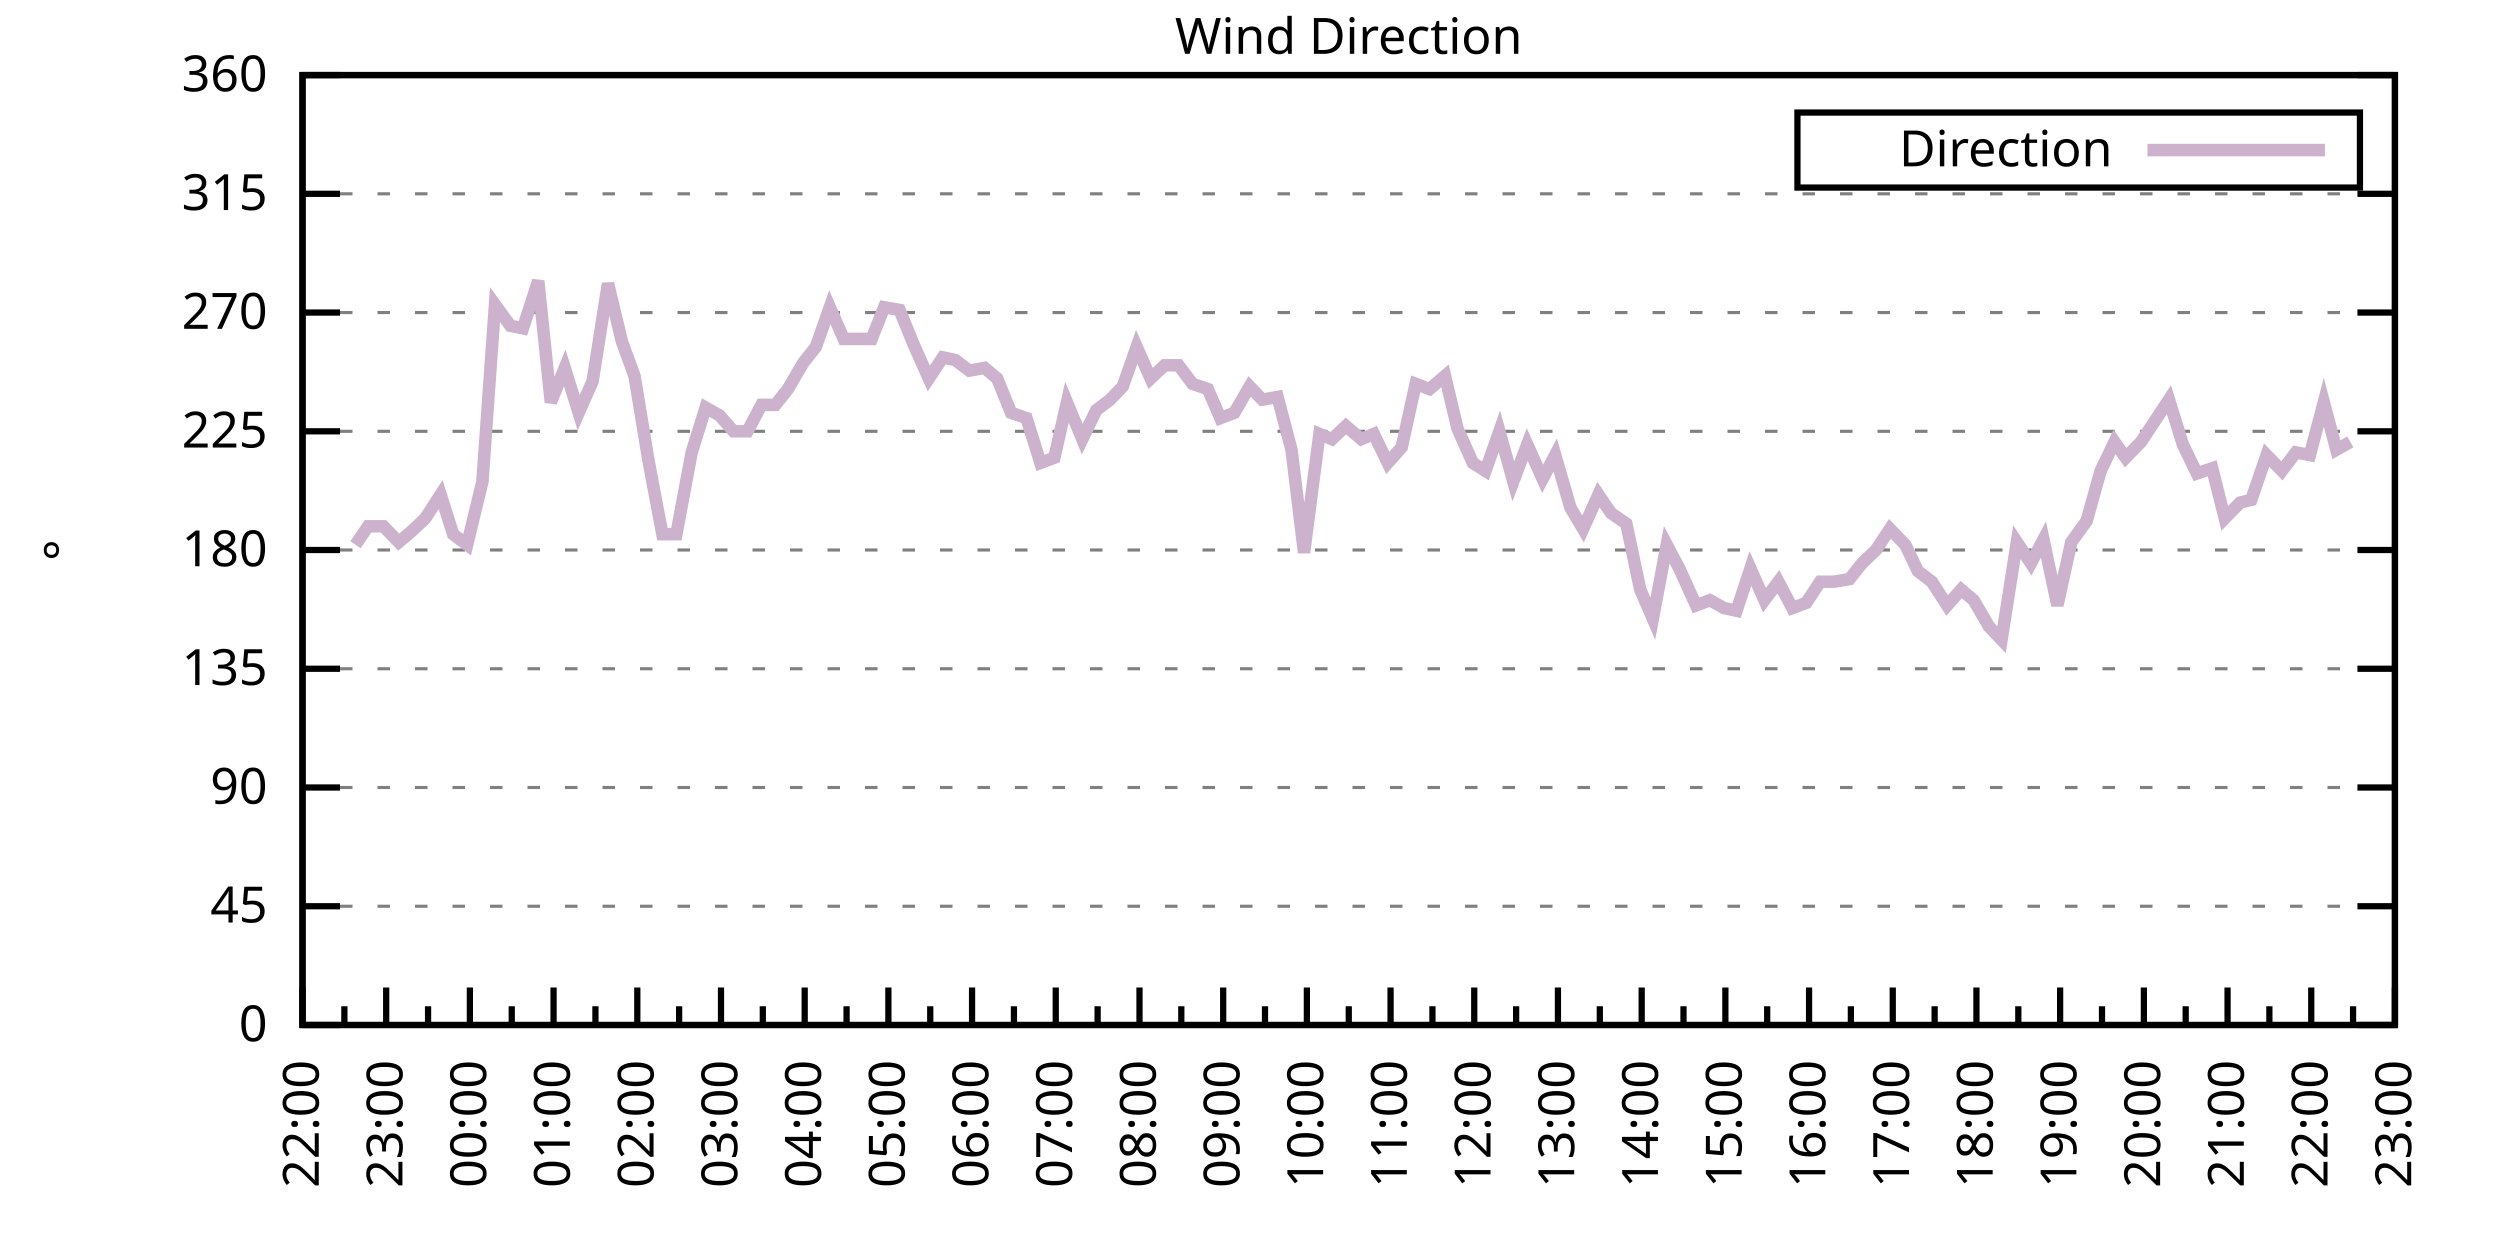
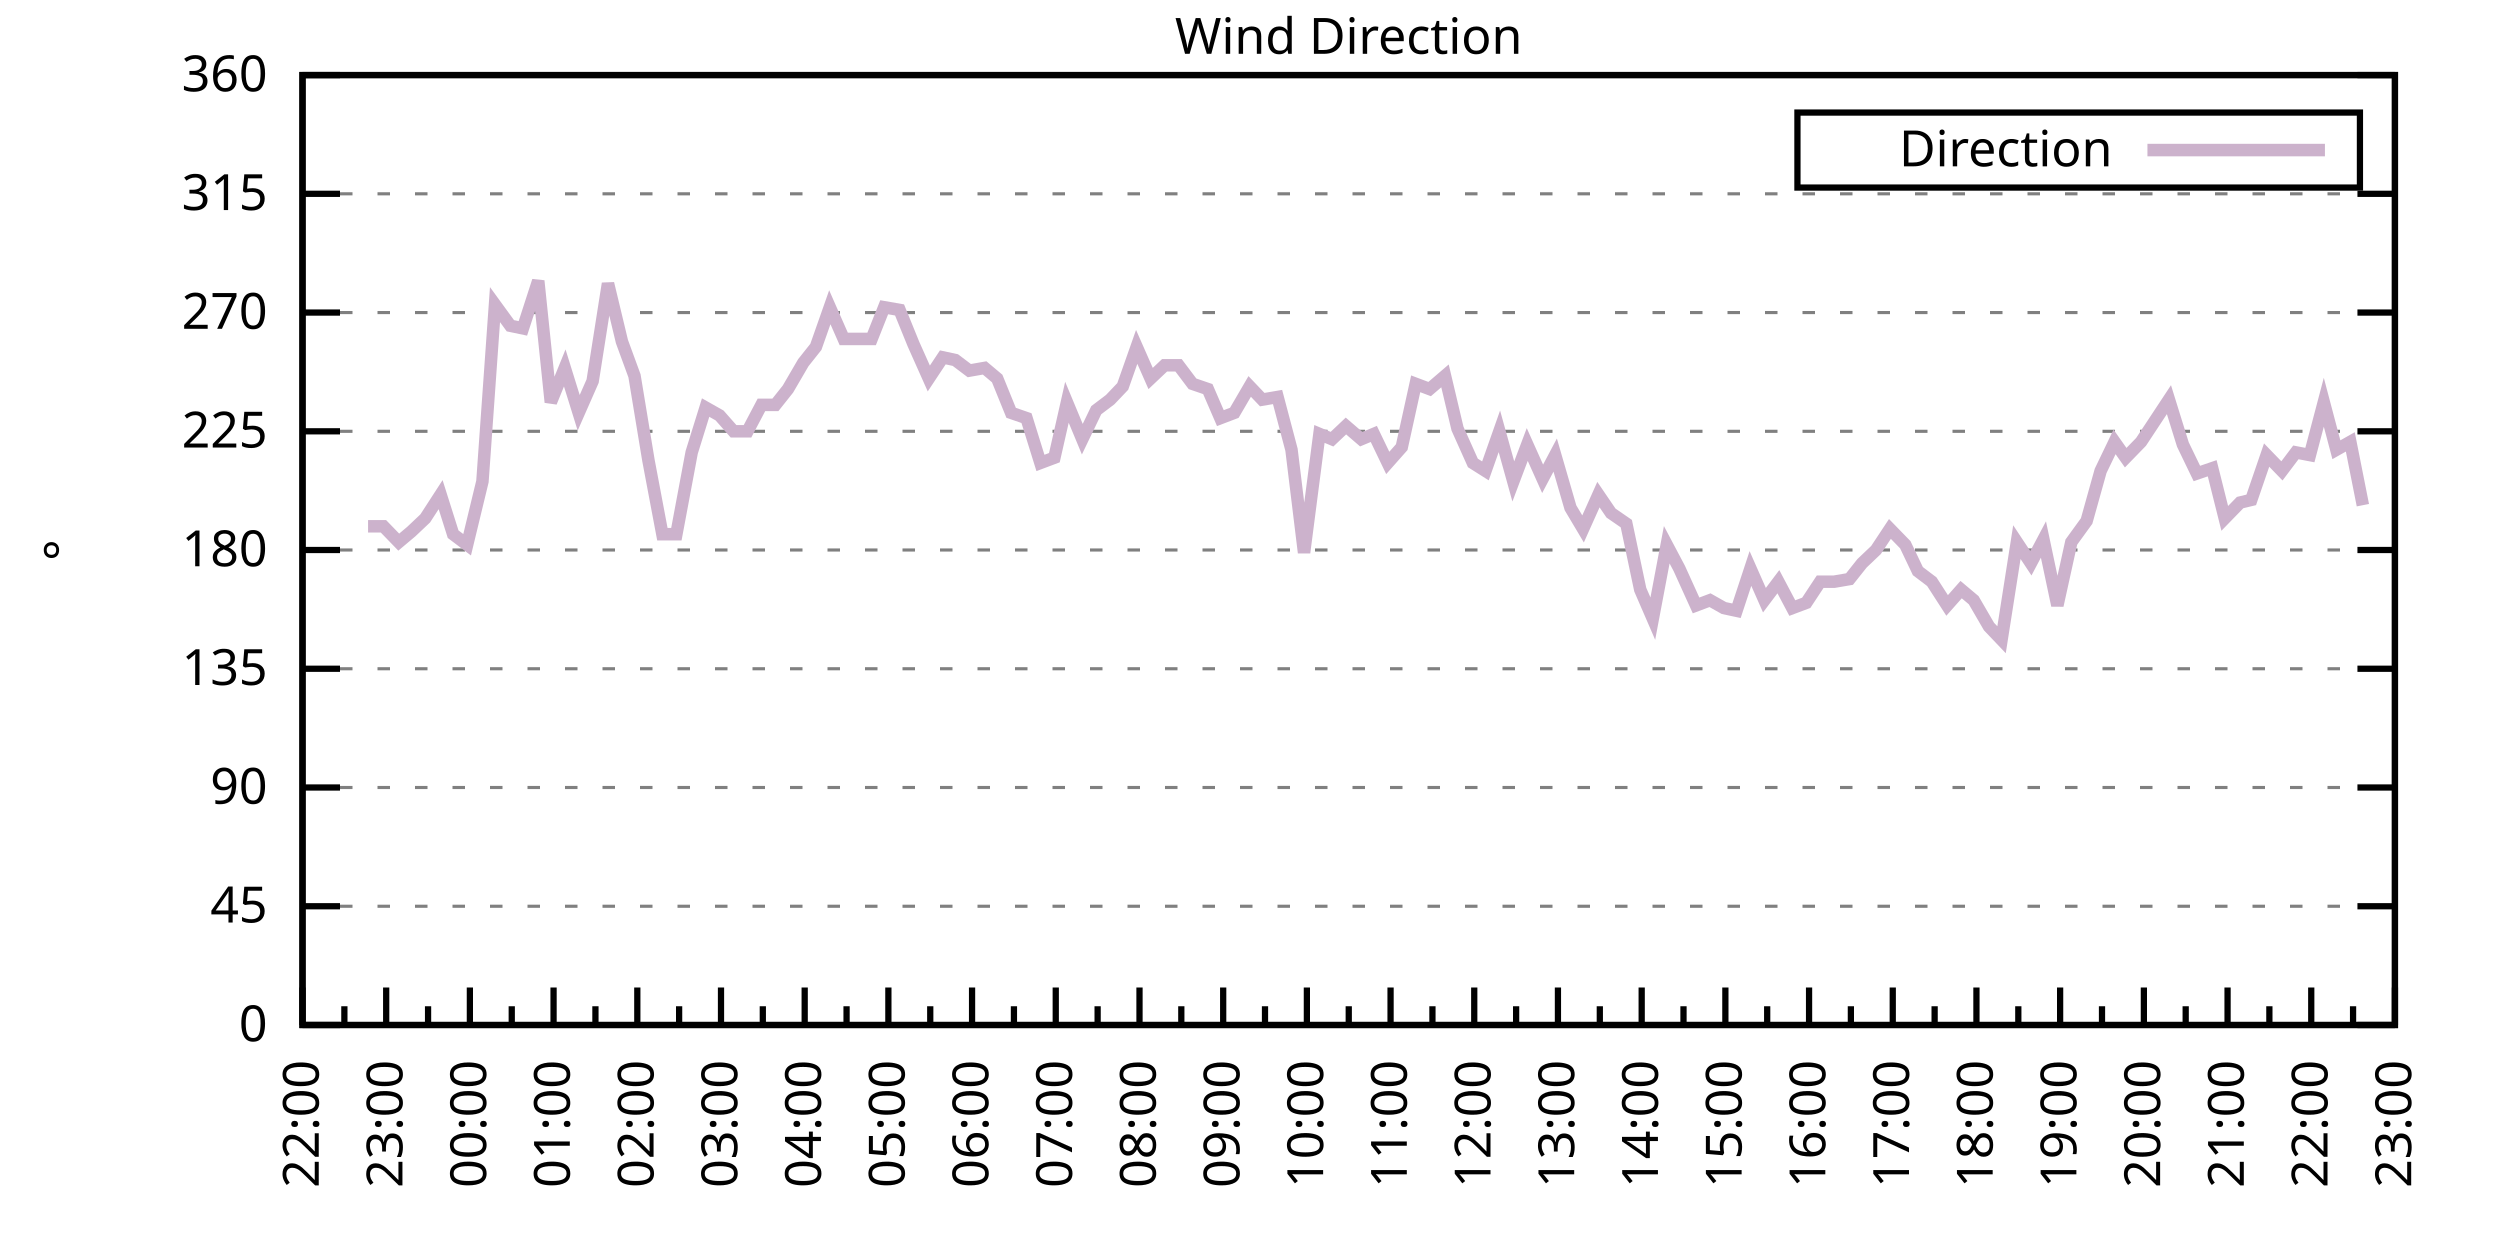
<svg xmlns="http://www.w3.org/2000/svg" xmlns:xlink="http://www.w3.org/1999/xlink" width="400" height="200" viewBox="0 0 400 200">
  <g id="gnuplot_canvas">
    <rect x="0" y="0" width="400" height="200" fill="none" />
    <defs>
      <circle id="gpDot" r="0.5" stroke-width="0.5" stroke="currentColor" />
      <path id="gpPt0" stroke-width="0.333" stroke="currentColor" d="M-1,0 h2 M0,-1 v2" />
      <path id="gpPt1" stroke-width="0.333" stroke="currentColor" d="M-1,-1 L1,1 M1,-1 L-1,1" />
      <path id="gpPt2" stroke-width="0.333" stroke="currentColor" d="M-1,0 L1,0 M0,-1 L0,1 M-1,-1 L1,1 M-1,1 L1,-1" />
      <rect id="gpPt3" stroke-width="0.333" stroke="currentColor" x="-1" y="-1" width="2" height="2" />
      <rect id="gpPt4" stroke-width="0.333" stroke="currentColor" fill="currentColor" x="-1" y="-1" width="2" height="2" />
      <circle id="gpPt5" stroke-width="0.333" stroke="currentColor" cx="0" cy="0" r="1" />
      <use xlink:href="#gpPt5" id="gpPt6" fill="currentColor" stroke="none" />
      <path id="gpPt7" stroke-width="0.333" stroke="currentColor" d="M0,-1.33 L-1.33,0.67 L1.33,0.67 z" />
      <use xlink:href="#gpPt7" id="gpPt8" fill="currentColor" stroke="none" />
      <use xlink:href="#gpPt7" id="gpPt9" stroke="currentColor" transform="rotate(180)" />
      <use xlink:href="#gpPt9" id="gpPt10" fill="currentColor" stroke="none" />
      <use xlink:href="#gpPt3" id="gpPt11" stroke="currentColor" transform="rotate(45)" />
      <use xlink:href="#gpPt11" id="gpPt12" fill="currentColor" stroke="none" />
      <path id="gpPt13" stroke-width="0.333" stroke="currentColor" d="M0,1.330 L1.265,0.411 L0.782,-1.067 L-0.782,-1.076 L-1.265,0.411 z" />
      <use xlink:href="#gpPt13" id="gpPt14" fill="currentColor" stroke="none" />
      <filter id="textbox" filterUnits="objectBoundingBox" x="0" y="0" height="1" width="1">
        <feFlood flood-color="white" flood-opacity="1" result="bgnd" />
        <feComposite in="SourceGraphic" in2="bgnd" operator="atop" />
      </filter>
      <filter id="greybox" filterUnits="objectBoundingBox" x="0" y="0" height="1" width="1">
        <feFlood flood-color="lightgrey" flood-opacity="1" result="grey" />
        <feComposite in="SourceGraphic" in2="grey" operator="atop" />
      </filter>
    </defs>
    <g fill="none" color="white" stroke="currentColor" stroke-width="1.00" stroke-linecap="butt" stroke-linejoin="miter">
</g>
    <g fill="none" color="black" stroke="currentColor" stroke-width="1.00" stroke-linecap="butt" stroke-linejoin="miter">
      <g stroke="none" shape-rendering="crispEdges">
        <polygon fill="rgb(255, 255, 255)" points="48.40,164.00 383.18,164.00 383.18,12.02 48.40,12.02 " />
      </g>
    </g>
    <g fill="none" color="black" stroke="currentColor" stroke-width="1.00" stroke-linecap="butt" stroke-linejoin="miter">
</g>
    <g fill="none" color="black" stroke="black" stroke-width="0.50" stroke-linecap="butt" stroke-linejoin="miter">
</g>
    <g fill="none" color="gray" stroke="currentColor" stroke-width="0.50" stroke-linecap="butt" stroke-linejoin="miter">
      <path stroke="gray" stroke-dasharray="2,4" class="gridline" d="M48.40,164.00 L383.19,164.00  " />
    </g>
    <g fill="none" color="gray" stroke="gray" stroke-width="1.00" stroke-linecap="butt" stroke-linejoin="miter">
</g>
    <g fill="none" color="black" stroke="currentColor" stroke-width="1.00" stroke-linecap="butt" stroke-linejoin="miter">
      <path stroke="black" d="M48.40,164.00 L54.40,164.00 M383.19,164.00 L377.19,164.00  " />
      <g transform="translate(42.80,166.60)" stroke="none" fill="black" font-family="Sans" font-size="8.00" text-anchor="end">
        <text>
          <tspan font-family="Sans"> 0</tspan>
        </text>
      </g>
    </g>
    <g fill="none" color="black" stroke="currentColor" stroke-width="1.00" stroke-linecap="butt" stroke-linejoin="miter">
</g>
    <g fill="none" color="black" stroke="black" stroke-width="0.50" stroke-linecap="butt" stroke-linejoin="miter">
</g>
    <g fill="none" color="gray" stroke="currentColor" stroke-width="0.50" stroke-linecap="butt" stroke-linejoin="miter">
      <path stroke="gray" stroke-dasharray="2,4" class="gridline" d="M48.40,145.00 L383.19,145.00  " />
    </g>
    <g fill="none" color="gray" stroke="gray" stroke-width="1.00" stroke-linecap="butt" stroke-linejoin="miter">
</g>
    <g fill="none" color="black" stroke="currentColor" stroke-width="1.00" stroke-linecap="butt" stroke-linejoin="miter">
      <path stroke="black" d="M48.40,145.00 L54.40,145.00 M383.19,145.00 L377.19,145.00  " />
      <g transform="translate(42.80,147.60)" stroke="none" fill="black" font-family="Sans" font-size="8.00" text-anchor="end">
        <text>
          <tspan font-family="Sans"> 45</tspan>
        </text>
      </g>
    </g>
    <g fill="none" color="black" stroke="currentColor" stroke-width="1.00" stroke-linecap="butt" stroke-linejoin="miter">
</g>
    <g fill="none" color="black" stroke="black" stroke-width="0.50" stroke-linecap="butt" stroke-linejoin="miter">
</g>
    <g fill="none" color="gray" stroke="currentColor" stroke-width="0.50" stroke-linecap="butt" stroke-linejoin="miter">
      <path stroke="gray" stroke-dasharray="2,4" class="gridline" d="M48.40,126.00 L383.19,126.00  " />
    </g>
    <g fill="none" color="gray" stroke="gray" stroke-width="1.00" stroke-linecap="butt" stroke-linejoin="miter">
</g>
    <g fill="none" color="black" stroke="currentColor" stroke-width="1.00" stroke-linecap="butt" stroke-linejoin="miter">
      <path stroke="black" d="M48.40,126.00 L54.40,126.00 M383.19,126.00 L377.19,126.00  " />
      <g transform="translate(42.80,128.60)" stroke="none" fill="black" font-family="Sans" font-size="8.00" text-anchor="end">
        <text>
          <tspan font-family="Sans"> 90</tspan>
        </text>
      </g>
    </g>
    <g fill="none" color="black" stroke="currentColor" stroke-width="1.00" stroke-linecap="butt" stroke-linejoin="miter">
</g>
    <g fill="none" color="black" stroke="black" stroke-width="0.50" stroke-linecap="butt" stroke-linejoin="miter">
</g>
    <g fill="none" color="gray" stroke="currentColor" stroke-width="0.50" stroke-linecap="butt" stroke-linejoin="miter">
      <path stroke="gray" stroke-dasharray="2,4" class="gridline" d="M48.40,107.00 L383.19,107.00  " />
    </g>
    <g fill="none" color="gray" stroke="gray" stroke-width="1.00" stroke-linecap="butt" stroke-linejoin="miter">
</g>
    <g fill="none" color="black" stroke="currentColor" stroke-width="1.00" stroke-linecap="butt" stroke-linejoin="miter">
      <path stroke="black" d="M48.40,107.00 L54.40,107.00 M383.19,107.00 L377.19,107.00  " />
      <g transform="translate(42.80,109.60)" stroke="none" fill="black" font-family="Sans" font-size="8.00" text-anchor="end">
        <text>
          <tspan font-family="Sans"> 135</tspan>
        </text>
      </g>
    </g>
    <g fill="none" color="black" stroke="currentColor" stroke-width="1.00" stroke-linecap="butt" stroke-linejoin="miter">
</g>
    <g fill="none" color="black" stroke="black" stroke-width="0.50" stroke-linecap="butt" stroke-linejoin="miter">
</g>
    <g fill="none" color="gray" stroke="currentColor" stroke-width="0.50" stroke-linecap="butt" stroke-linejoin="miter">
      <path stroke="gray" stroke-dasharray="2,4" class="gridline" d="M48.40,88.00 L383.19,88.00  " />
    </g>
    <g fill="none" color="gray" stroke="gray" stroke-width="1.00" stroke-linecap="butt" stroke-linejoin="miter">
</g>
    <g fill="none" color="black" stroke="currentColor" stroke-width="1.00" stroke-linecap="butt" stroke-linejoin="miter">
      <path stroke="black" d="M48.40,88.00 L54.40,88.00 M383.19,88.00 L377.19,88.00  " />
      <g transform="translate(42.80,90.60)" stroke="none" fill="black" font-family="Sans" font-size="8.00" text-anchor="end">
        <text>
          <tspan font-family="Sans"> 180</tspan>
        </text>
      </g>
    </g>
    <g fill="none" color="black" stroke="currentColor" stroke-width="1.00" stroke-linecap="butt" stroke-linejoin="miter">
</g>
    <g fill="none" color="black" stroke="black" stroke-width="0.50" stroke-linecap="butt" stroke-linejoin="miter">
</g>
    <g fill="none" color="gray" stroke="currentColor" stroke-width="0.50" stroke-linecap="butt" stroke-linejoin="miter">
      <path stroke="gray" stroke-dasharray="2,4" class="gridline" d="M48.40,69.01 L383.19,69.01  " />
    </g>
    <g fill="none" color="gray" stroke="gray" stroke-width="1.00" stroke-linecap="butt" stroke-linejoin="miter">
</g>
    <g fill="none" color="black" stroke="currentColor" stroke-width="1.00" stroke-linecap="butt" stroke-linejoin="miter">
      <path stroke="black" d="M48.40,69.01 L54.40,69.01 M383.19,69.01 L377.19,69.01  " />
      <g transform="translate(42.80,71.61)" stroke="none" fill="black" font-family="Sans" font-size="8.00" text-anchor="end">
        <text>
          <tspan font-family="Sans"> 225</tspan>
        </text>
      </g>
    </g>
    <g fill="none" color="black" stroke="currentColor" stroke-width="1.00" stroke-linecap="butt" stroke-linejoin="miter">
</g>
    <g fill="none" color="black" stroke="black" stroke-width="0.50" stroke-linecap="butt" stroke-linejoin="miter">
</g>
    <g fill="none" color="gray" stroke="currentColor" stroke-width="0.50" stroke-linecap="butt" stroke-linejoin="miter">
      <path stroke="gray" stroke-dasharray="2,4" class="gridline" d="M48.40,50.01 L383.19,50.01  " />
    </g>
    <g fill="none" color="gray" stroke="gray" stroke-width="1.00" stroke-linecap="butt" stroke-linejoin="miter">
</g>
    <g fill="none" color="black" stroke="currentColor" stroke-width="1.00" stroke-linecap="butt" stroke-linejoin="miter">
      <path stroke="black" d="M48.40,50.01 L54.40,50.01 M383.19,50.01 L377.19,50.01  " />
      <g transform="translate(42.80,52.61)" stroke="none" fill="black" font-family="Sans" font-size="8.00" text-anchor="end">
        <text>
          <tspan font-family="Sans"> 270</tspan>
        </text>
      </g>
    </g>
    <g fill="none" color="black" stroke="currentColor" stroke-width="1.00" stroke-linecap="butt" stroke-linejoin="miter">
</g>
    <g fill="none" color="black" stroke="black" stroke-width="0.50" stroke-linecap="butt" stroke-linejoin="miter">
</g>
    <g fill="none" color="gray" stroke="currentColor" stroke-width="0.50" stroke-linecap="butt" stroke-linejoin="miter">
      <path stroke="gray" stroke-dasharray="2,4" class="gridline" d="M48.40,31.01 L383.19,31.01  " />
    </g>
    <g fill="none" color="gray" stroke="gray" stroke-width="1.00" stroke-linecap="butt" stroke-linejoin="miter">
</g>
    <g fill="none" color="black" stroke="currentColor" stroke-width="1.00" stroke-linecap="butt" stroke-linejoin="miter">
      <path stroke="black" d="M48.40,31.01 L54.40,31.01 M383.19,31.01 L377.19,31.01  " />
      <g transform="translate(42.80,33.61)" stroke="none" fill="black" font-family="Sans" font-size="8.00" text-anchor="end">
        <text>
          <tspan font-family="Sans"> 315</tspan>
        </text>
      </g>
    </g>
    <g fill="none" color="black" stroke="currentColor" stroke-width="1.00" stroke-linecap="butt" stroke-linejoin="miter">
</g>
    <g fill="none" color="black" stroke="black" stroke-width="0.50" stroke-linecap="butt" stroke-linejoin="miter">
</g>
    <g fill="none" color="gray" stroke="currentColor" stroke-width="0.50" stroke-linecap="butt" stroke-linejoin="miter">
      <path stroke="gray" stroke-dasharray="2,4" class="gridline" d="M48.40,12.01 L383.19,12.01  " />
    </g>
    <g fill="none" color="gray" stroke="gray" stroke-width="1.00" stroke-linecap="butt" stroke-linejoin="miter">
</g>
    <g fill="none" color="black" stroke="currentColor" stroke-width="1.00" stroke-linecap="butt" stroke-linejoin="miter">
      <path stroke="black" d="M48.40,12.01 L54.40,12.01 M383.19,12.01 L377.19,12.01  " />
      <g transform="translate(42.80,14.61)" stroke="none" fill="black" font-family="Sans" font-size="8.00" text-anchor="end">
        <text>
          <tspan font-family="Sans"> 360</tspan>
        </text>
      </g>
    </g>
    <g fill="none" color="black" stroke="currentColor" stroke-width="1.00" stroke-linecap="butt" stroke-linejoin="miter">
      <path stroke="black" d="M48.40,164.00 L48.40,158.00  " />
      <g transform="translate(51.00,169.60) rotate(270)" stroke="none" fill="black" font-family="Sans" font-size="8.00" text-anchor="end">
        <text>
          <tspan font-family="Sans">22:00</tspan>
        </text>
      </g>
    </g>
    <g fill="none" color="black" stroke="currentColor" stroke-width="1.00" stroke-linecap="butt" stroke-linejoin="miter">
      <path stroke="black" d="M55.10,164.00 L55.10,161.00 M61.79,164.00 L61.79,158.00  " />
      <g transform="translate(64.39,169.60) rotate(270)" stroke="none" fill="black" font-family="Sans" font-size="8.00" text-anchor="end">
        <text>
          <tspan font-family="Sans">23:00</tspan>
        </text>
      </g>
    </g>
    <g fill="none" color="black" stroke="currentColor" stroke-width="1.00" stroke-linecap="butt" stroke-linejoin="miter">
      <path stroke="black" d="M68.49,164.00 L68.49,161.00 M75.18,164.00 L75.18,158.00  " />
      <g transform="translate(77.78,169.60) rotate(270)" stroke="none" fill="black" font-family="Sans" font-size="8.00" text-anchor="end">
        <text>
          <tspan font-family="Sans">00:00</tspan>
        </text>
      </g>
    </g>
    <g fill="none" color="black" stroke="currentColor" stroke-width="1.00" stroke-linecap="butt" stroke-linejoin="miter">
      <path stroke="black" d="M81.88,164.00 L81.88,161.00 M88.57,164.00 L88.57,158.00  " />
      <g transform="translate(91.17,169.60) rotate(270)" stroke="none" fill="black" font-family="Sans" font-size="8.00" text-anchor="end">
        <text>
          <tspan font-family="Sans">01:00</tspan>
        </text>
      </g>
    </g>
    <g fill="none" color="black" stroke="currentColor" stroke-width="1.00" stroke-linecap="butt" stroke-linejoin="miter">
      <path stroke="black" d="M95.27,164.00 L95.27,161.00 M101.97,164.00 L101.97,158.00  " />
      <g transform="translate(104.57,169.60) rotate(270)" stroke="none" fill="black" font-family="Sans" font-size="8.00" text-anchor="end">
        <text>
          <tspan font-family="Sans">02:00</tspan>
        </text>
      </g>
    </g>
    <g fill="none" color="black" stroke="currentColor" stroke-width="1.00" stroke-linecap="butt" stroke-linejoin="miter">
      <path stroke="black" d="M108.66,164.00 L108.66,161.00 M115.36,164.00 L115.36,158.00  " />
      <g transform="translate(117.96,169.60) rotate(270)" stroke="none" fill="black" font-family="Sans" font-size="8.00" text-anchor="end">
        <text>
          <tspan font-family="Sans">03:00</tspan>
        </text>
      </g>
    </g>
    <g fill="none" color="black" stroke="currentColor" stroke-width="1.00" stroke-linecap="butt" stroke-linejoin="miter">
      <path stroke="black" d="M122.05,164.00 L122.05,161.00 M128.75,164.00 L128.75,158.00  " />
      <g transform="translate(131.35,169.60) rotate(270)" stroke="none" fill="black" font-family="Sans" font-size="8.00" text-anchor="end">
        <text>
          <tspan font-family="Sans">04:00</tspan>
        </text>
      </g>
    </g>
    <g fill="none" color="black" stroke="currentColor" stroke-width="1.00" stroke-linecap="butt" stroke-linejoin="miter">
      <path stroke="black" d="M135.45,164.00 L135.45,161.00 M142.14,164.00 L142.14,158.00  " />
      <g transform="translate(144.74,169.60) rotate(270)" stroke="none" fill="black" font-family="Sans" font-size="8.00" text-anchor="end">
        <text>
          <tspan font-family="Sans">05:00</tspan>
        </text>
      </g>
    </g>
    <g fill="none" color="black" stroke="currentColor" stroke-width="1.00" stroke-linecap="butt" stroke-linejoin="miter">
      <path stroke="black" d="M148.84,164.00 L148.84,161.00 M155.53,164.00 L155.53,158.00  " />
      <g transform="translate(158.13,169.60) rotate(270)" stroke="none" fill="black" font-family="Sans" font-size="8.00" text-anchor="end">
        <text>
          <tspan font-family="Sans">06:00</tspan>
        </text>
      </g>
    </g>
    <g fill="none" color="black" stroke="currentColor" stroke-width="1.00" stroke-linecap="butt" stroke-linejoin="miter">
      <path stroke="black" d="M162.23,164.00 L162.23,161.00 M168.92,164.00 L168.92,158.00  " />
      <g transform="translate(171.52,169.60) rotate(270)" stroke="none" fill="black" font-family="Sans" font-size="8.00" text-anchor="end">
        <text>
          <tspan font-family="Sans">07:00</tspan>
        </text>
      </g>
    </g>
    <g fill="none" color="black" stroke="currentColor" stroke-width="1.00" stroke-linecap="butt" stroke-linejoin="miter">
      <path stroke="black" d="M175.62,164.00 L175.62,161.00 M182.32,164.00 L182.32,158.00  " />
      <g transform="translate(184.92,169.60) rotate(270)" stroke="none" fill="black" font-family="Sans" font-size="8.00" text-anchor="end">
        <text>
          <tspan font-family="Sans">08:00</tspan>
        </text>
      </g>
    </g>
    <g fill="none" color="black" stroke="currentColor" stroke-width="1.00" stroke-linecap="butt" stroke-linejoin="miter">
      <path stroke="black" d="M189.01,164.00 L189.01,161.00 M195.71,164.00 L195.71,158.00  " />
      <g transform="translate(198.31,169.60) rotate(270)" stroke="none" fill="black" font-family="Sans" font-size="8.00" text-anchor="end">
        <text>
          <tspan font-family="Sans">09:00</tspan>
        </text>
      </g>
    </g>
    <g fill="none" color="black" stroke="currentColor" stroke-width="1.00" stroke-linecap="butt" stroke-linejoin="miter">
      <path stroke="black" d="M202.40,164.00 L202.40,161.00 M209.10,164.00 L209.10,158.00  " />
      <g transform="translate(211.70,169.60) rotate(270)" stroke="none" fill="black" font-family="Sans" font-size="8.00" text-anchor="end">
        <text>
          <tspan font-family="Sans">10:00</tspan>
        </text>
      </g>
    </g>
    <g fill="none" color="black" stroke="currentColor" stroke-width="1.00" stroke-linecap="butt" stroke-linejoin="miter">
      <path stroke="black" d="M215.80,164.00 L215.80,161.00 M222.49,164.00 L222.49,158.00  " />
      <g transform="translate(225.09,169.60) rotate(270)" stroke="none" fill="black" font-family="Sans" font-size="8.00" text-anchor="end">
        <text>
          <tspan font-family="Sans">11:00</tspan>
        </text>
      </g>
    </g>
    <g fill="none" color="black" stroke="currentColor" stroke-width="1.00" stroke-linecap="butt" stroke-linejoin="miter">
      <path stroke="black" d="M229.19,164.00 L229.19,161.00 M235.88,164.00 L235.88,158.00  " />
      <g transform="translate(238.48,169.60) rotate(270)" stroke="none" fill="black" font-family="Sans" font-size="8.00" text-anchor="end">
        <text>
          <tspan font-family="Sans">12:00</tspan>
        </text>
      </g>
    </g>
    <g fill="none" color="black" stroke="currentColor" stroke-width="1.00" stroke-linecap="butt" stroke-linejoin="miter">
      <path stroke="black" d="M242.58,164.00 L242.58,161.00 M249.27,164.00 L249.27,158.00  " />
      <g transform="translate(251.87,169.60) rotate(270)" stroke="none" fill="black" font-family="Sans" font-size="8.00" text-anchor="end">
        <text>
          <tspan font-family="Sans">13:00</tspan>
        </text>
      </g>
    </g>
    <g fill="none" color="black" stroke="currentColor" stroke-width="1.00" stroke-linecap="butt" stroke-linejoin="miter">
      <path stroke="black" d="M255.97,164.00 L255.97,161.00 M262.67,164.00 L262.67,158.00  " />
      <g transform="translate(265.27,169.60) rotate(270)" stroke="none" fill="black" font-family="Sans" font-size="8.00" text-anchor="end">
        <text>
          <tspan font-family="Sans">14:00</tspan>
        </text>
      </g>
    </g>
    <g fill="none" color="black" stroke="currentColor" stroke-width="1.00" stroke-linecap="butt" stroke-linejoin="miter">
      <path stroke="black" d="M269.36,164.00 L269.36,161.00 M276.06,164.00 L276.06,158.00  " />
      <g transform="translate(278.66,169.60) rotate(270)" stroke="none" fill="black" font-family="Sans" font-size="8.00" text-anchor="end">
        <text>
          <tspan font-family="Sans">15:00</tspan>
        </text>
      </g>
    </g>
    <g fill="none" color="black" stroke="currentColor" stroke-width="1.00" stroke-linecap="butt" stroke-linejoin="miter">
      <path stroke="black" d="M282.75,164.00 L282.75,161.00 M289.45,164.00 L289.45,158.00  " />
      <g transform="translate(292.05,169.60) rotate(270)" stroke="none" fill="black" font-family="Sans" font-size="8.00" text-anchor="end">
        <text>
          <tspan font-family="Sans">16:00</tspan>
        </text>
      </g>
    </g>
    <g fill="none" color="black" stroke="currentColor" stroke-width="1.00" stroke-linecap="butt" stroke-linejoin="miter">
      <path stroke="black" d="M296.14,164.00 L296.14,161.00 M302.84,164.00 L302.84,158.00  " />
      <g transform="translate(305.44,169.60) rotate(270)" stroke="none" fill="black" font-family="Sans" font-size="8.00" text-anchor="end">
        <text>
          <tspan font-family="Sans">17:00</tspan>
        </text>
      </g>
    </g>
    <g fill="none" color="black" stroke="currentColor" stroke-width="1.00" stroke-linecap="butt" stroke-linejoin="miter">
      <path stroke="black" d="M309.54,164.00 L309.54,161.00 M316.23,164.00 L316.23,158.00  " />
      <g transform="translate(318.83,169.60) rotate(270)" stroke="none" fill="black" font-family="Sans" font-size="8.00" text-anchor="end">
        <text>
          <tspan font-family="Sans">18:00</tspan>
        </text>
      </g>
    </g>
    <g fill="none" color="black" stroke="currentColor" stroke-width="1.00" stroke-linecap="butt" stroke-linejoin="miter">
      <path stroke="black" d="M322.93,164.00 L322.93,161.00 M329.62,164.00 L329.62,158.00  " />
      <g transform="translate(332.22,169.60) rotate(270)" stroke="none" fill="black" font-family="Sans" font-size="8.00" text-anchor="end">
        <text>
          <tspan font-family="Sans">19:00</tspan>
        </text>
      </g>
    </g>
    <g fill="none" color="black" stroke="currentColor" stroke-width="1.00" stroke-linecap="butt" stroke-linejoin="miter">
      <path stroke="black" d="M336.32,164.00 L336.32,161.00 M343.02,164.00 L343.02,158.00  " />
      <g transform="translate(345.62,169.60) rotate(270)" stroke="none" fill="black" font-family="Sans" font-size="8.00" text-anchor="end">
        <text>
          <tspan font-family="Sans">20:00</tspan>
        </text>
      </g>
    </g>
    <g fill="none" color="black" stroke="currentColor" stroke-width="1.00" stroke-linecap="butt" stroke-linejoin="miter">
      <path stroke="black" d="M349.71,164.00 L349.71,161.00 M356.41,164.00 L356.41,158.00  " />
      <g transform="translate(359.01,169.60) rotate(270)" stroke="none" fill="black" font-family="Sans" font-size="8.00" text-anchor="end">
        <text>
          <tspan font-family="Sans">21:00</tspan>
        </text>
      </g>
    </g>
    <g fill="none" color="black" stroke="currentColor" stroke-width="1.00" stroke-linecap="butt" stroke-linejoin="miter">
      <path stroke="black" d="M363.10,164.00 L363.10,161.00 M369.80,164.00 L369.80,158.00  " />
      <g transform="translate(372.40,169.60) rotate(270)" stroke="none" fill="black" font-family="Sans" font-size="8.00" text-anchor="end">
        <text>
          <tspan font-family="Sans">22:00</tspan>
        </text>
      </g>
    </g>
    <g fill="none" color="black" stroke="currentColor" stroke-width="1.00" stroke-linecap="butt" stroke-linejoin="miter">
      <path stroke="black" d="M376.49,164.00 L376.49,161.00 M383.19,164.00 L383.19,158.00  " />
      <g transform="translate(385.79,169.60) rotate(270)" stroke="none" fill="black" font-family="Sans" font-size="8.00" text-anchor="end">
        <text>
          <tspan font-family="Sans">23:00</tspan>
        </text>
      </g>
    </g>
    <g fill="none" color="black" stroke="currentColor" stroke-width="1.00" stroke-linecap="butt" stroke-linejoin="miter">
</g>
    <g fill="none" color="black" stroke="currentColor" stroke-width="1.00" stroke-linecap="butt" stroke-linejoin="miter">
      <path stroke="black" d="M48.40,12.01 L48.40,164.00 L383.19,164.00 L383.19,12.01 L48.40,12.01 Z  " />
    </g>
    <g fill="none" color="black" stroke="currentColor" stroke-width="1.00" stroke-linecap="butt" stroke-linejoin="miter">
      <g transform="translate(12.80,88.01) rotate(270)" stroke="none" fill="black" font-family="Sans" font-size="8.00" text-anchor="middle">
        <text>
          <tspan font-family="Sans">°</tspan>
        </text>
      </g>
    </g>
    <g fill="none" color="black" stroke="currentColor" stroke-width="1.00" stroke-linecap="butt" stroke-linejoin="miter">
</g>
    <g fill="none" color="black" stroke="currentColor" stroke-width="1.00" stroke-linecap="butt" stroke-linejoin="miter">
      <path stroke="black" d="M287.59,30.01 L287.59,18.01 L377.59,18.01 L377.59,30.01 L287.59,30.01 Z  " />
    </g>
    <g id="Wind_direction_plot_1">
      <g fill="none" color="white" stroke="black" stroke-width="2.00" stroke-linecap="butt" stroke-linejoin="miter">
</g>
      <g fill="none" color="black" stroke="currentColor" stroke-width="2.00" stroke-linecap="butt" stroke-linejoin="miter">
        <g transform="translate(337.99,26.61)" stroke="none" fill="black" font-family="Sans" font-size="8.00" text-anchor="end">
          <text>
            <tspan font-family="Sans">Direction</tspan>
          </text>
        </g>
      </g>
      <g fill="none" color="black" stroke="currentColor" stroke-width="2.00" stroke-linecap="butt" stroke-linejoin="miter">
-         <path stroke="rgb(204, 178, 204)" d="M343.59,24.01 L371.99,24.01 M56.88,87.16 L58.89,84.21 L61.35,84.21 L63.80,86.74 L65.81,85.05 L68.04,82.94   L70.50,79.14 L72.50,85.47 L74.74,87.16 L77.19,77.03 L79.20,48.74 L81.66,52.12 L83.66,52.54 L86.12,44.94   L88.13,64.36 L90.36,58.87 L92.59,66.05 L94.82,60.98 L97.28,45.36 L99.51,54.65 L101.52,60.14 L103.75,73.65   L105.98,85.47 L108.22,85.47 L110.67,72.38 L112.90,65.21 L115.13,66.47 L117.37,69.01 L119.60,69.01 L121.83,64.78   L124.06,64.78 L126.07,62.25 L128.53,58.03 L130.54,55.50 L132.77,49.16 L135.00,54.23 L137.45,54.23 L139.46,54.23   L141.47,49.16 L143.93,49.59 L146.16,55.07 L148.61,60.56 L150.85,57.18 L152.85,57.61 L155.09,59.30 L157.54,58.87   L159.55,60.56 L161.78,66.05 L164.24,66.90 L166.47,74.07 L168.70,73.23 L170.71,64.36 L173.17,70.27 L175.40,65.63   L177.63,63.94 L179.64,61.83 L181.87,55.50 L184.10,60.56 L186.33,58.45 L188.57,58.45 L190.80,61.41 L193.25,62.25   L195.26,66.90 L197.49,66.05 L199.95,61.83 L201.96,63.94 L204.41,63.52 L206.64,71.96 L208.65,88.43 L211.11,69.43   L213.12,70.27 L215.35,68.16 L217.80,70.27 L219.81,69.43 L222.04,74.07 L224.28,71.54 L226.51,61.41 L228.74,62.25   L231.20,60.14 L233.20,68.58 L235.66,74.07 L237.67,75.34 L239.90,69.01 L242.13,77.03 L244.36,71.12 L246.82,76.61   L248.83,72.81 L251.28,81.25 L253.29,84.63 L255.75,79.14 L257.76,82.09 L260.21,83.78 L262.44,94.34 L264.45,98.98   L266.68,87.16 L268.69,90.96 L271.37,96.87 L273.60,96.03 L275.83,97.29 L277.84,97.72 L280.07,90.96 L282.31,96.03   L284.54,93.07 L286.77,97.29 L289.00,96.45 L291.23,93.07 L293.47,93.07 L295.92,92.65 L297.93,90.12 L300.16,88.00   L302.39,84.63 L304.85,87.16 L306.86,91.38 L309.09,93.07 L311.54,96.87 L313.78,94.34 L315.79,96.03 L318.24,100.25   L320.25,102.36 L322.70,86.74 L324.94,90.12 L326.95,86.32 L329.18,96.87 L331.41,86.74 L333.86,83.36 L336.10,75.34   L338.33,70.70 L340.11,73.23 L342.57,70.70 L347.03,63.94 L349.26,71.12 L351.50,75.76 L353.95,74.92 L355.96,82.94   L358.42,80.41 L360.20,79.98 L362.66,72.81 L365.11,75.34 L367.34,72.38 L369.58,72.81 L371.81,64.36 L373.82,71.96   L376.05,70.70  " />
+         <path stroke="rgb(204, 178, 204)" d="M343.59,24.01 L371.99,24.01 M58.89,84.21 L61.35,84.21 L63.80,86.74 L65.81,85.05 L68.04,82.94 L70.50,79.14   L72.50,85.47 L74.74,87.16 L77.19,77.03 L79.20,48.74 L81.66,52.12 L83.66,52.54 L86.12,44.94 L88.13,64.36   L90.36,58.87 L92.59,66.05 L94.82,60.98 L97.28,45.36 L99.51,54.65 L101.52,60.14 L103.75,73.65 L105.98,85.47   L108.22,85.47 L110.67,72.38 L112.90,65.21 L115.13,66.47 L117.37,69.01 L119.60,69.01 L121.83,64.78 L124.06,64.78   L126.07,62.25 L128.53,58.03 L130.54,55.50 L132.77,49.16 L135.00,54.23 L137.45,54.23 L139.46,54.23 L141.47,49.16   L143.93,49.59 L146.16,55.07 L148.61,60.56 L150.85,57.18 L152.85,57.61 L155.09,59.30 L157.54,58.87 L159.55,60.56   L161.78,66.05 L164.24,66.90 L166.47,74.07 L168.70,73.23 L170.71,64.36 L173.17,70.27 L175.40,65.63 L177.63,63.94   L179.64,61.83 L181.87,55.50 L184.10,60.56 L186.33,58.45 L188.57,58.45 L190.80,61.41 L193.25,62.25 L195.26,66.90   L197.49,66.05 L199.95,61.83 L201.96,63.94 L204.41,63.52 L206.64,71.96 L208.65,88.43 L211.11,69.43 L213.12,70.27   L215.35,68.16 L217.80,70.27 L219.81,69.43 L222.04,74.07 L224.28,71.54 L226.51,61.41 L228.74,62.25 L231.20,60.14   L233.20,68.58 L235.66,74.07 L237.67,75.34 L239.90,69.01 L242.13,77.03 L244.36,71.12 L246.82,76.61 L248.83,72.81   L251.28,81.25 L253.29,84.63 L255.75,79.14 L257.76,82.09 L260.21,83.78 L262.44,94.34 L264.45,98.98 L266.68,87.16   L268.69,90.96 L271.37,96.87 L273.60,96.03 L275.83,97.29 L277.84,97.72 L280.07,90.96 L282.31,96.03 L284.54,93.07   L286.77,97.29 L289.00,96.45 L291.23,93.07 L293.47,93.07 L295.92,92.65 L297.93,90.12 L300.16,88.00 L302.39,84.63   L304.85,87.16 L306.86,91.38 L309.09,93.07 L311.54,96.87 L313.78,94.34 L315.79,96.03 L318.24,100.25 L320.25,102.36   L322.70,86.74 L324.94,90.12 L326.95,86.32 L329.18,96.87 L331.41,86.74 L333.86,83.36 L336.10,75.34 L338.33,70.70   L340.11,73.23 L342.57,70.70 L347.03,63.94 L349.26,71.12 L351.50,75.76 L353.95,74.92 L355.96,82.94 L358.42,80.41   L360.20,79.98 L362.66,72.81 L365.11,75.34 L367.34,72.38 L369.58,72.81 L371.81,64.36 L373.82,71.96 L376.05,70.70   L378.06,80.83  " />
      </g>
    </g>
    <g fill="none" color="black" stroke="currentColor" stroke-width="2.00" stroke-linecap="butt" stroke-linejoin="miter">
</g>
    <g fill="none" color="black" stroke="black" stroke-width="1.00" stroke-linecap="butt" stroke-linejoin="miter">
</g>
    <g fill="none" color="black" stroke="currentColor" stroke-width="1.00" stroke-linecap="butt" stroke-linejoin="miter">
      <path stroke="black" d="M48.40,12.01 L48.40,164.00 L383.19,164.00 L383.19,12.01 L48.40,12.01 Z  " />
    </g>
    <g fill="none" color="black" stroke="currentColor" stroke-width="1.00" stroke-linecap="butt" stroke-linejoin="miter">
      <g transform="translate(215.79,8.61)" stroke="none" fill="black" font-family="Sans" font-size="8.00" text-anchor="middle">
        <text>
          <tspan font-family="Sans">Wind Direction</tspan>
        </text>
      </g>
    </g>
    <g fill="none" color="black" stroke="currentColor" stroke-width="1.00" stroke-linecap="butt" stroke-linejoin="miter">
</g>
  </g>
</svg>
